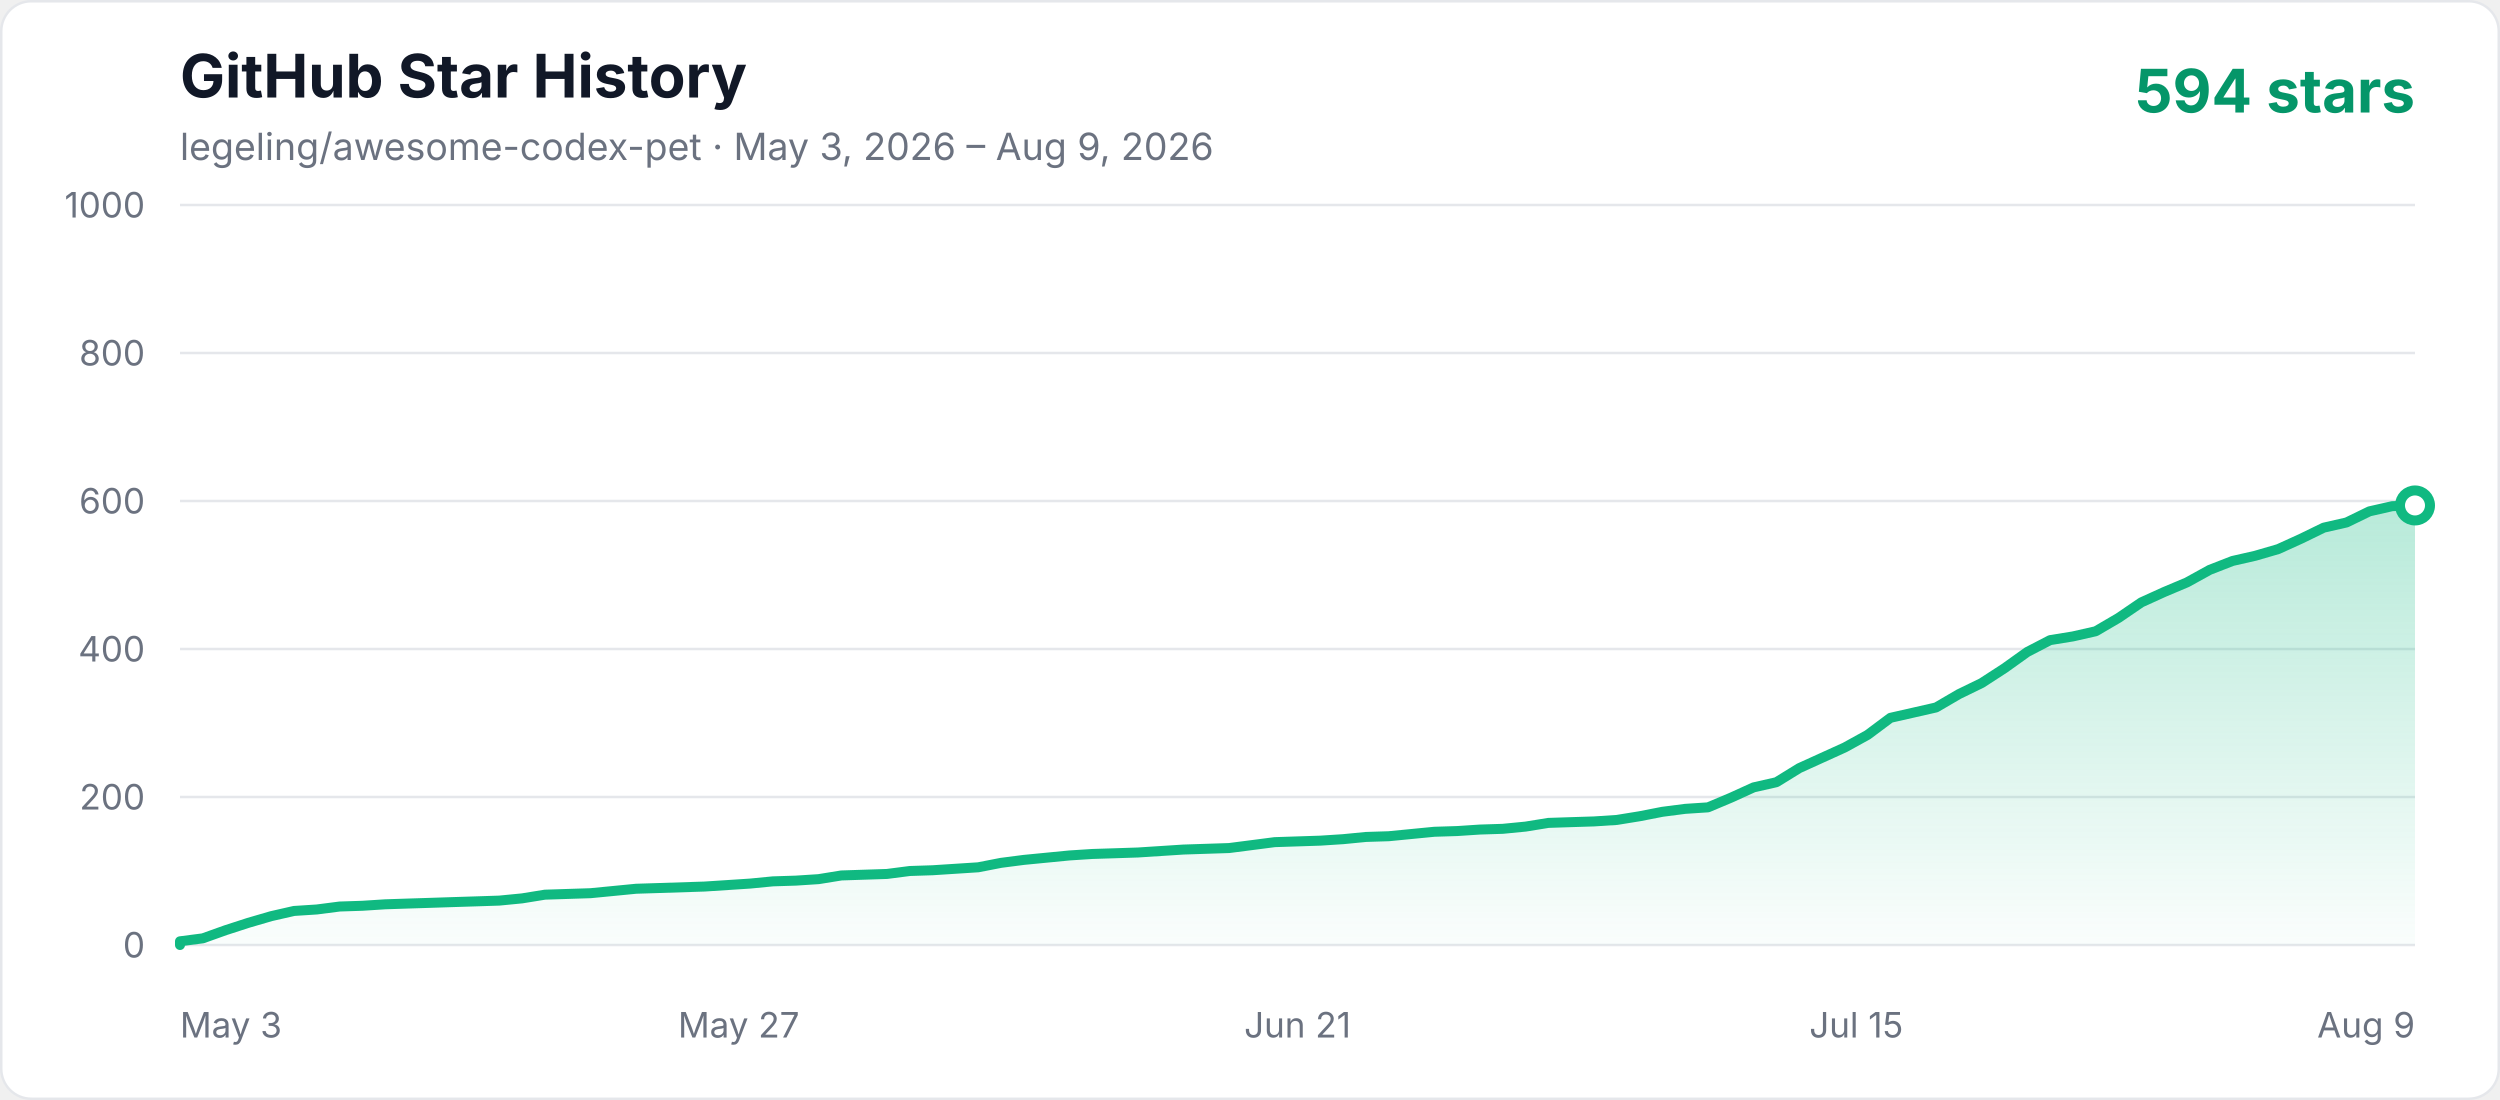
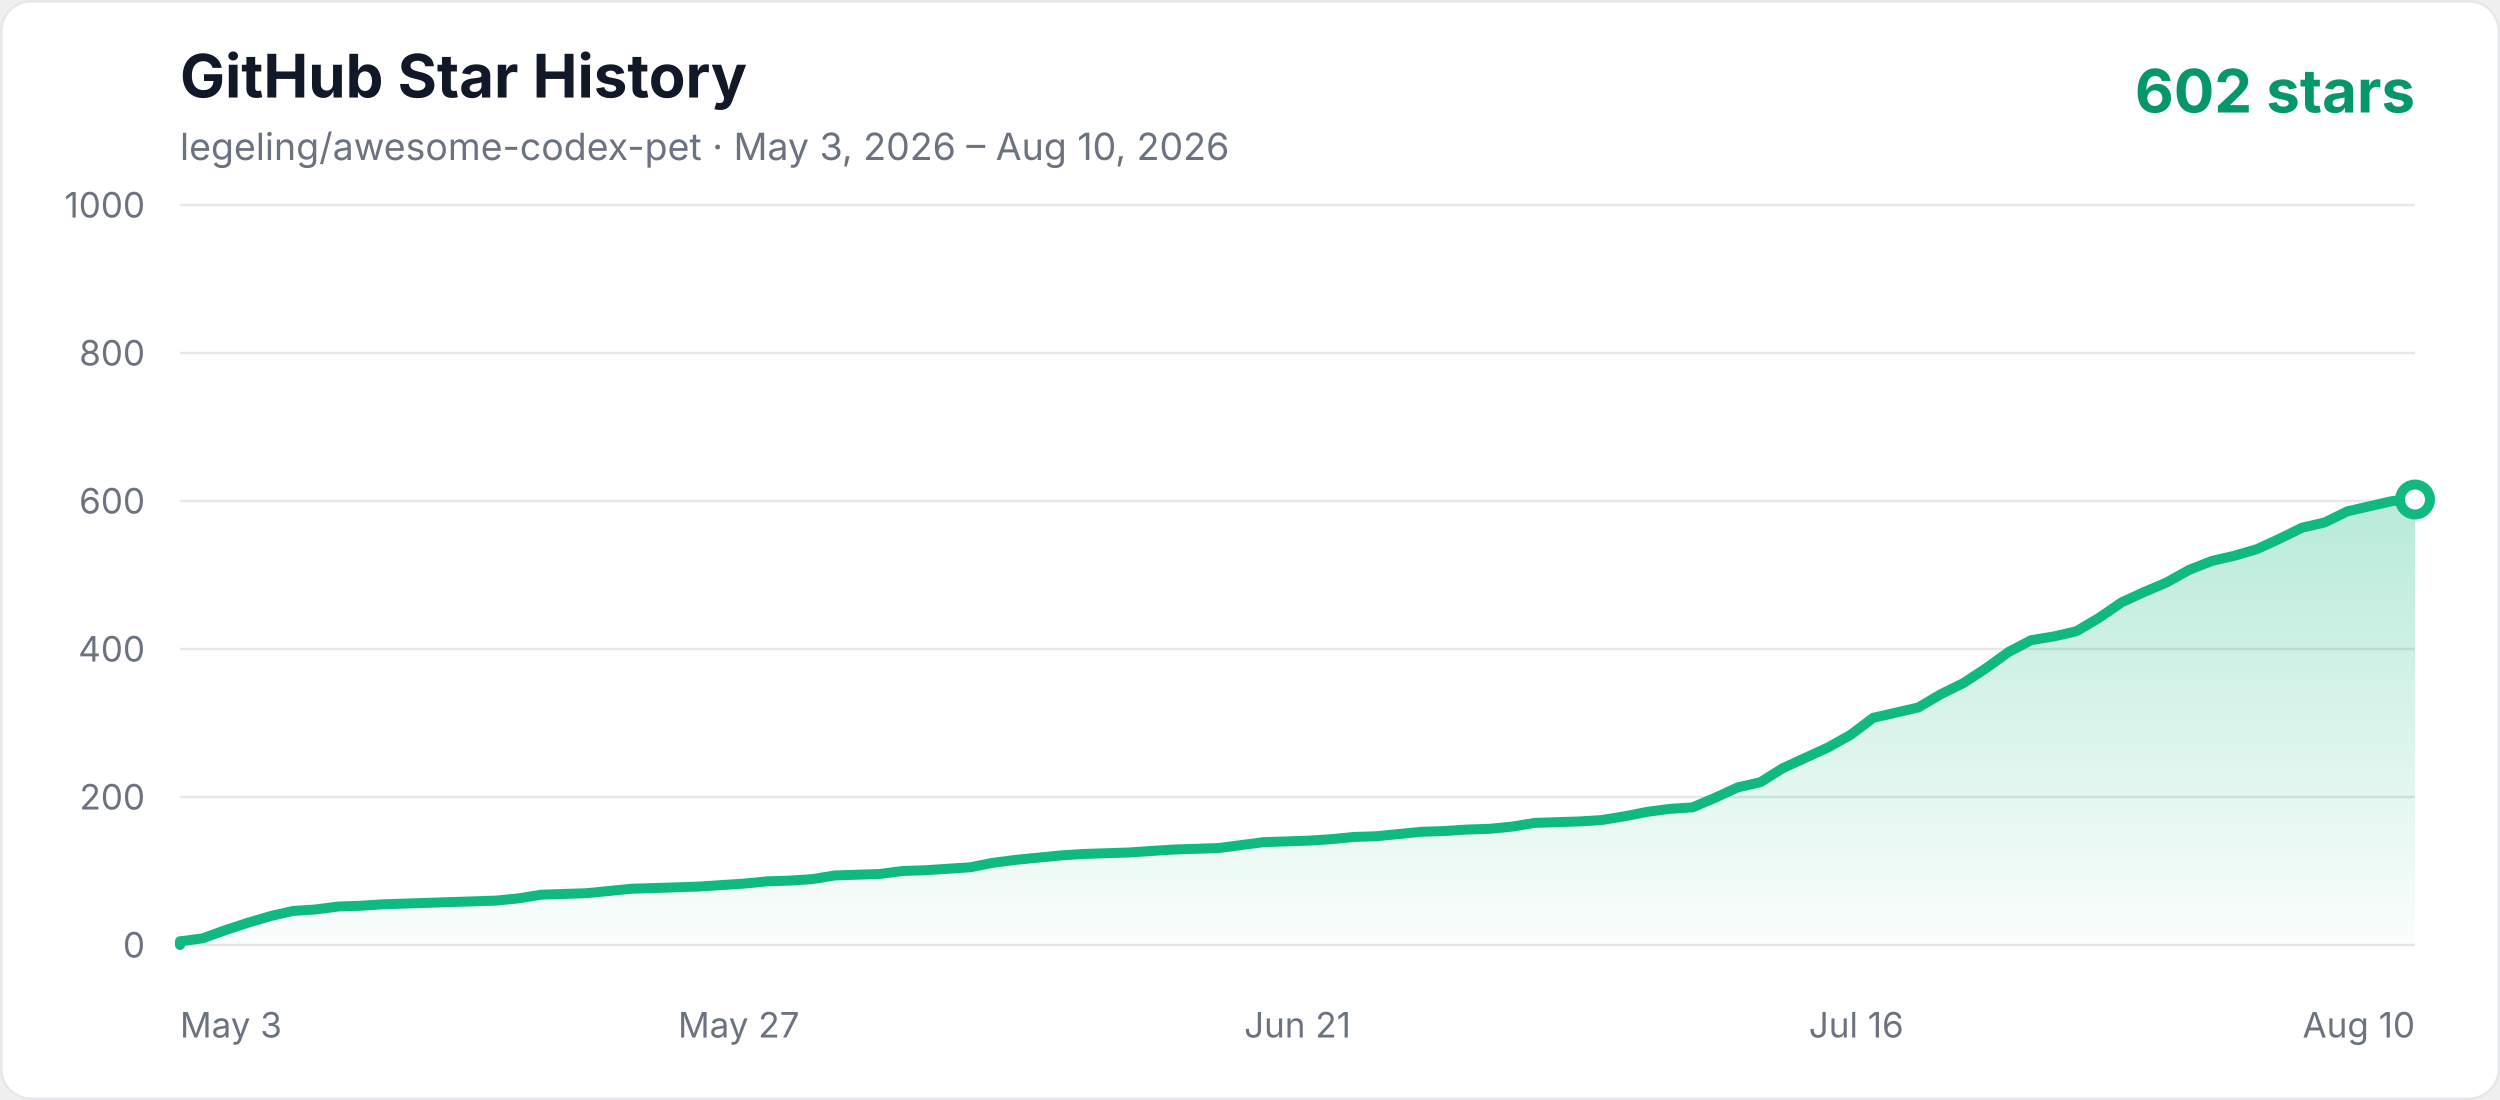
<svg xmlns="http://www.w3.org/2000/svg" width="1000" height="440" viewBox="0 0 1000 440" role="img" aria-labelledby="title description">
  <defs>
    <linearGradient id="area" x1="0" y1="0" x2="0" y2="1">
      <stop offset="0%" stop-color="#10b981" stop-opacity="0.3" />
      <stop offset="100%" stop-color="#10b981" stop-opacity="0.02" />
    </linearGradient>
    <style>
      .axis { fill: #6b7280; font: 14px -apple-system, BlinkMacSystemFont, "Segoe UI", sans-serif; }
      .title { fill: #111827; font: 700 24px -apple-system, BlinkMacSystemFont, "Segoe UI", sans-serif; }
      .subtitle { fill: #6b7280; font: 15px -apple-system, BlinkMacSystemFont, "Segoe UI", sans-serif; }
      .count { fill: #059669; font: 700 24px -apple-system, BlinkMacSystemFont, "Segoe UI", sans-serif; }
    </style>
  </defs>
  <rect x="0.5" y="0.5" width="999" height="439" rx="12" fill="#ffffff" stroke="#e5e7eb" />
  <text x="72" y="39" class="title">GitHub Star History</text>
-   <text x="72" y="64" class="subtitle">legeling/awesome-codex-pet · May 3, 2026 – Aug 9, 2026</text>
-   <text x="966" y="45" text-anchor="end" class="count">594 stars</text>
+   <text x="72" y="64" class="subtitle">legeling/awesome-codex-pet · May 3, 2026 – Aug 10, 2026</text>
+   <text x="966" y="45" text-anchor="end" class="count">602 stars</text>
  <line x1="72" y1="378" x2="966" y2="378" stroke="#e5e7eb" stroke-width="1" />
  <text x="58" y="383" text-anchor="end" class="axis">0</text>
  <line x1="72" y1="318.8" x2="966" y2="318.8" stroke="#e5e7eb" stroke-width="1" />
  <text x="58" y="323.8" text-anchor="end" class="axis">200</text>
  <line x1="72" y1="259.6" x2="966" y2="259.6" stroke="#e5e7eb" stroke-width="1" />
  <text x="58" y="264.6" text-anchor="end" class="axis">400</text>
  <line x1="72" y1="200.4" x2="966" y2="200.4" stroke="#e5e7eb" stroke-width="1" />
  <text x="58" y="205.4" text-anchor="end" class="axis">600</text>
  <line x1="72" y1="141.2" x2="966" y2="141.2" stroke="#e5e7eb" stroke-width="1" />
  <text x="58" y="146.2" text-anchor="end" class="axis">800</text>
  <line x1="72" y1="82" x2="966" y2="82" stroke="#e5e7eb" stroke-width="1" />
  <text x="58" y="87" text-anchor="end" class="axis">1000</text>
  <text x="72" y="415" text-anchor="start" class="axis">May 3</text>
  <text x="295.5" y="415" text-anchor="middle" class="axis">May 27</text>
  <text x="519" y="415" text-anchor="middle" class="axis">Jun 21</text>
-   <text x="742.5" y="415" text-anchor="middle" class="axis">Jul 15</text>
-   <text x="966" y="415" text-anchor="end" class="axis">Aug 9</text>
-   <polygon points="72,378 72.00,376.52 81.12,375.34 90.24,372.08 99.37,369.12 108.49,366.46 117.61,364.38 126.73,363.79 135.86,362.61 144.98,362.31 154.10,361.72 163.22,361.42 172.35,361.13 181.47,360.83 190.59,360.54 199.71,360.24 208.84,359.35 217.96,357.87 236.20,357.28 245.33,356.39 254.45,355.50 263.57,355.21 281.82,354.62 300.06,353.43 309.18,352.54 318.31,352.25 327.43,351.66 336.55,350.18 345.67,349.88 354.80,349.58 363.92,348.40 373.04,348.10 382.16,347.51 391.29,346.92 400.41,345.14 409.53,343.96 418.65,343.07 427.78,342.18 436.90,341.59 446.02,341.30 455.14,341.00 464.27,340.41 473.39,339.82 491.63,339.22 500.76,338.04 509.88,336.86 528.12,336.26 537.24,335.67 546.37,334.78 555.49,334.49 564.61,333.60 573.73,332.71 582.86,332.42 591.98,331.82 601.10,331.53 610.22,330.64 619.35,329.16 628.47,328.86 637.59,328.57 646.71,327.98 655.84,326.50 664.96,324.72 674.08,323.54 683.20,322.94 692.33,319.10 701.45,314.95 710.57,312.88 719.69,307.26 728.82,303.11 737.94,298.97 747.06,293.94 756.18,287.13 765.31,285.06 774.43,282.98 783.55,277.66 792.67,273.22 801.80,267.30 810.92,260.78 820.04,256.05 829.16,254.57 838.29,252.50 847.41,247.17 856.53,240.95 865.65,236.81 874.78,232.96 883.90,227.93 893.02,224.38 902.14,222.30 911.27,219.64 920.39,215.50 929.51,211.06 938.63,208.98 947.76,204.54 956.88,202.47 966.00,202.18 966.00,378" fill="url(#area)" />
-   <polyline points="72,378 72.00,376.52 81.12,375.34 90.24,372.08 99.37,369.12 108.49,366.46 117.61,364.38 126.73,363.79 135.86,362.61 144.98,362.31 154.10,361.72 163.22,361.42 172.35,361.13 181.47,360.83 190.59,360.54 199.71,360.24 208.84,359.35 217.96,357.87 236.20,357.28 245.33,356.39 254.45,355.50 263.57,355.21 281.82,354.62 300.06,353.43 309.18,352.54 318.31,352.25 327.43,351.66 336.55,350.18 345.67,349.88 354.80,349.58 363.92,348.40 373.04,348.10 382.16,347.51 391.29,346.92 400.41,345.14 409.53,343.96 418.65,343.07 427.78,342.18 436.90,341.59 446.02,341.30 455.14,341.00 464.27,340.41 473.39,339.82 491.63,339.22 500.76,338.04 509.88,336.86 528.12,336.26 537.24,335.67 546.37,334.78 555.49,334.49 564.61,333.60 573.73,332.71 582.86,332.42 591.98,331.82 601.10,331.53 610.22,330.64 619.35,329.16 628.47,328.86 637.59,328.57 646.71,327.98 655.84,326.50 664.96,324.72 674.08,323.54 683.20,322.94 692.33,319.10 701.45,314.95 710.57,312.88 719.69,307.26 728.82,303.11 737.94,298.97 747.06,293.94 756.18,287.13 765.31,285.06 774.43,282.98 783.55,277.66 792.67,273.22 801.80,267.30 810.92,260.78 820.04,256.05 829.16,254.57 838.29,252.50 847.41,247.17 856.53,240.95 865.65,236.81 874.78,232.96 883.90,227.93 893.02,224.38 902.14,222.30 911.27,219.64 920.39,215.50 929.51,211.06 938.63,208.98 947.76,204.54 956.88,202.47 966.00,202.18" fill="none" stroke="#10b981" stroke-width="4" stroke-linecap="round" stroke-linejoin="round" />
-   <circle cx="966.00" cy="202.18" r="6" fill="#ffffff" stroke="#10b981" stroke-width="4" />
+   <text x="742.5" y="415" text-anchor="middle" class="axis">Jul 16</text>
+   <text x="966" y="415" text-anchor="end" class="axis">Aug 10</text>
+   <polygon points="72,378 72.00,376.52 81.03,375.34 90.06,372.08 99.09,369.12 108.12,366.46 117.15,364.38 126.18,363.79 135.21,362.61 144.24,362.31 153.27,361.72 162.30,361.42 171.33,361.13 180.36,360.83 189.39,360.54 198.42,360.24 207.45,359.35 216.48,357.87 234.55,357.28 243.58,356.39 252.61,355.50 261.64,355.21 279.70,354.62 297.76,353.43 306.79,352.54 315.82,352.25 324.85,351.66 333.88,350.18 342.91,349.88 351.94,349.58 360.97,348.40 370.00,348.10 379.03,347.51 388.06,346.92 397.09,345.14 406.12,343.96 415.15,343.07 424.18,342.18 433.21,341.59 442.24,341.30 451.27,341.00 460.30,340.41 469.33,339.82 487.39,339.22 496.42,338.04 505.45,336.86 523.52,336.26 532.55,335.67 541.58,334.78 550.61,334.49 559.64,333.60 568.67,332.71 577.70,332.42 586.73,331.82 595.76,331.53 604.79,330.64 613.82,329.16 622.85,328.86 631.88,328.57 640.91,327.98 649.94,326.50 658.97,324.72 668.00,323.54 677.03,322.94 686.06,319.10 695.09,314.95 704.12,312.88 713.15,307.26 722.18,303.11 731.21,298.97 740.24,293.94 749.27,287.13 758.30,285.06 767.33,282.98 776.36,277.66 785.39,273.22 794.42,267.30 803.45,260.78 812.48,256.05 821.52,254.57 830.55,252.50 839.58,247.17 848.61,240.95 857.64,236.81 866.67,232.96 875.70,227.93 884.73,224.38 893.76,222.30 902.79,219.64 911.82,215.50 920.85,211.06 929.88,208.98 938.91,204.54 947.94,202.47 956.97,200.40 966.00,199.81 966.00,378" fill="url(#area)" />
+   <polyline points="72,378 72.00,376.52 81.03,375.34 90.06,372.08 99.09,369.12 108.12,366.46 117.15,364.38 126.18,363.79 135.21,362.61 144.24,362.31 153.27,361.72 162.30,361.42 171.33,361.13 180.36,360.83 189.39,360.54 198.42,360.24 207.45,359.35 216.48,357.87 234.55,357.28 243.58,356.39 252.61,355.50 261.64,355.21 279.70,354.62 297.76,353.43 306.79,352.54 315.82,352.25 324.85,351.66 333.88,350.18 342.91,349.88 351.94,349.58 360.97,348.40 370.00,348.10 379.03,347.51 388.06,346.92 397.09,345.14 406.12,343.96 415.15,343.07 424.18,342.18 433.21,341.59 442.24,341.30 451.27,341.00 460.30,340.41 469.33,339.82 487.39,339.22 496.42,338.04 505.45,336.86 523.52,336.26 532.55,335.67 541.58,334.78 550.61,334.49 559.64,333.60 568.67,332.71 577.70,332.42 586.73,331.82 595.76,331.53 604.79,330.64 613.82,329.16 622.85,328.86 631.88,328.57 640.91,327.98 649.94,326.50 658.97,324.72 668.00,323.54 677.03,322.94 686.06,319.10 695.09,314.95 704.12,312.88 713.15,307.26 722.18,303.11 731.21,298.97 740.24,293.94 749.27,287.13 758.30,285.06 767.33,282.98 776.36,277.66 785.39,273.22 794.42,267.30 803.45,260.78 812.48,256.05 821.52,254.57 830.55,252.50 839.58,247.17 848.61,240.95 857.64,236.81 866.67,232.96 875.70,227.93 884.73,224.38 893.76,222.30 902.79,219.64 911.82,215.50 920.85,211.06 929.88,208.98 938.91,204.54 947.94,202.47 956.97,200.40 966.00,199.81" fill="none" stroke="#10b981" stroke-width="4" stroke-linecap="round" stroke-linejoin="round" />
+   <circle cx="966.00" cy="199.81" r="6" fill="#ffffff" stroke="#10b981" stroke-width="4" />
</svg>
